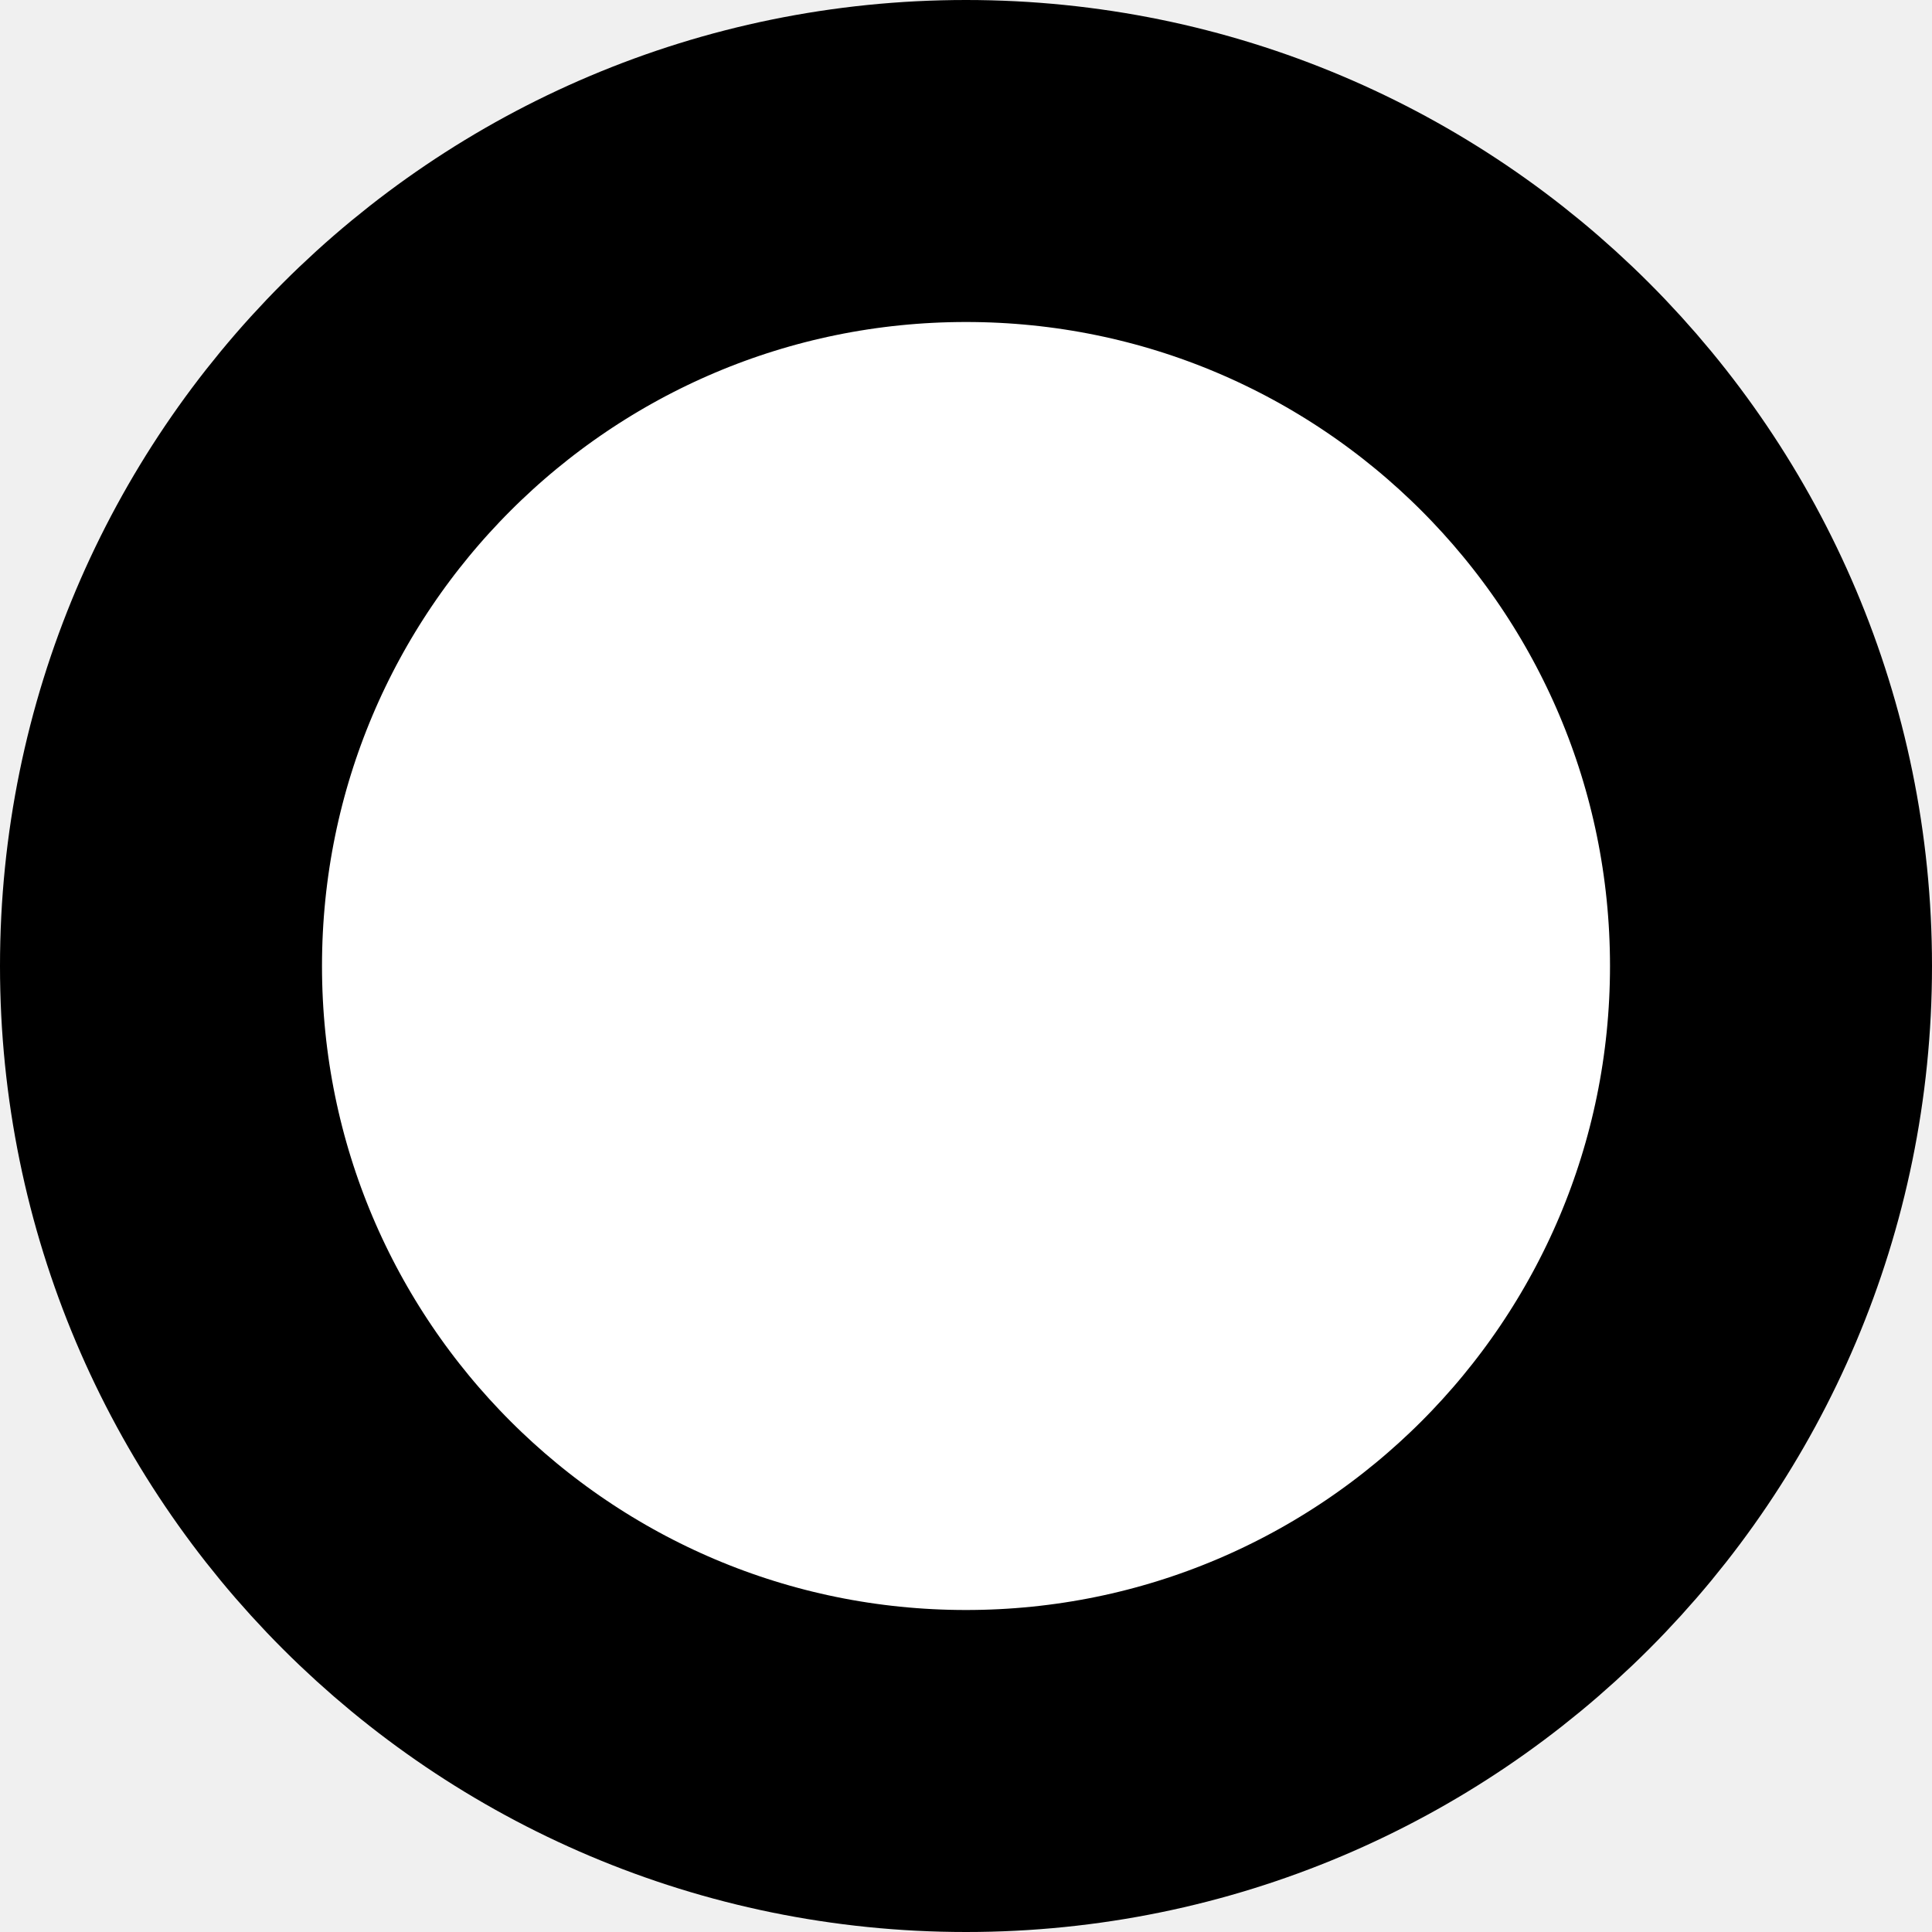
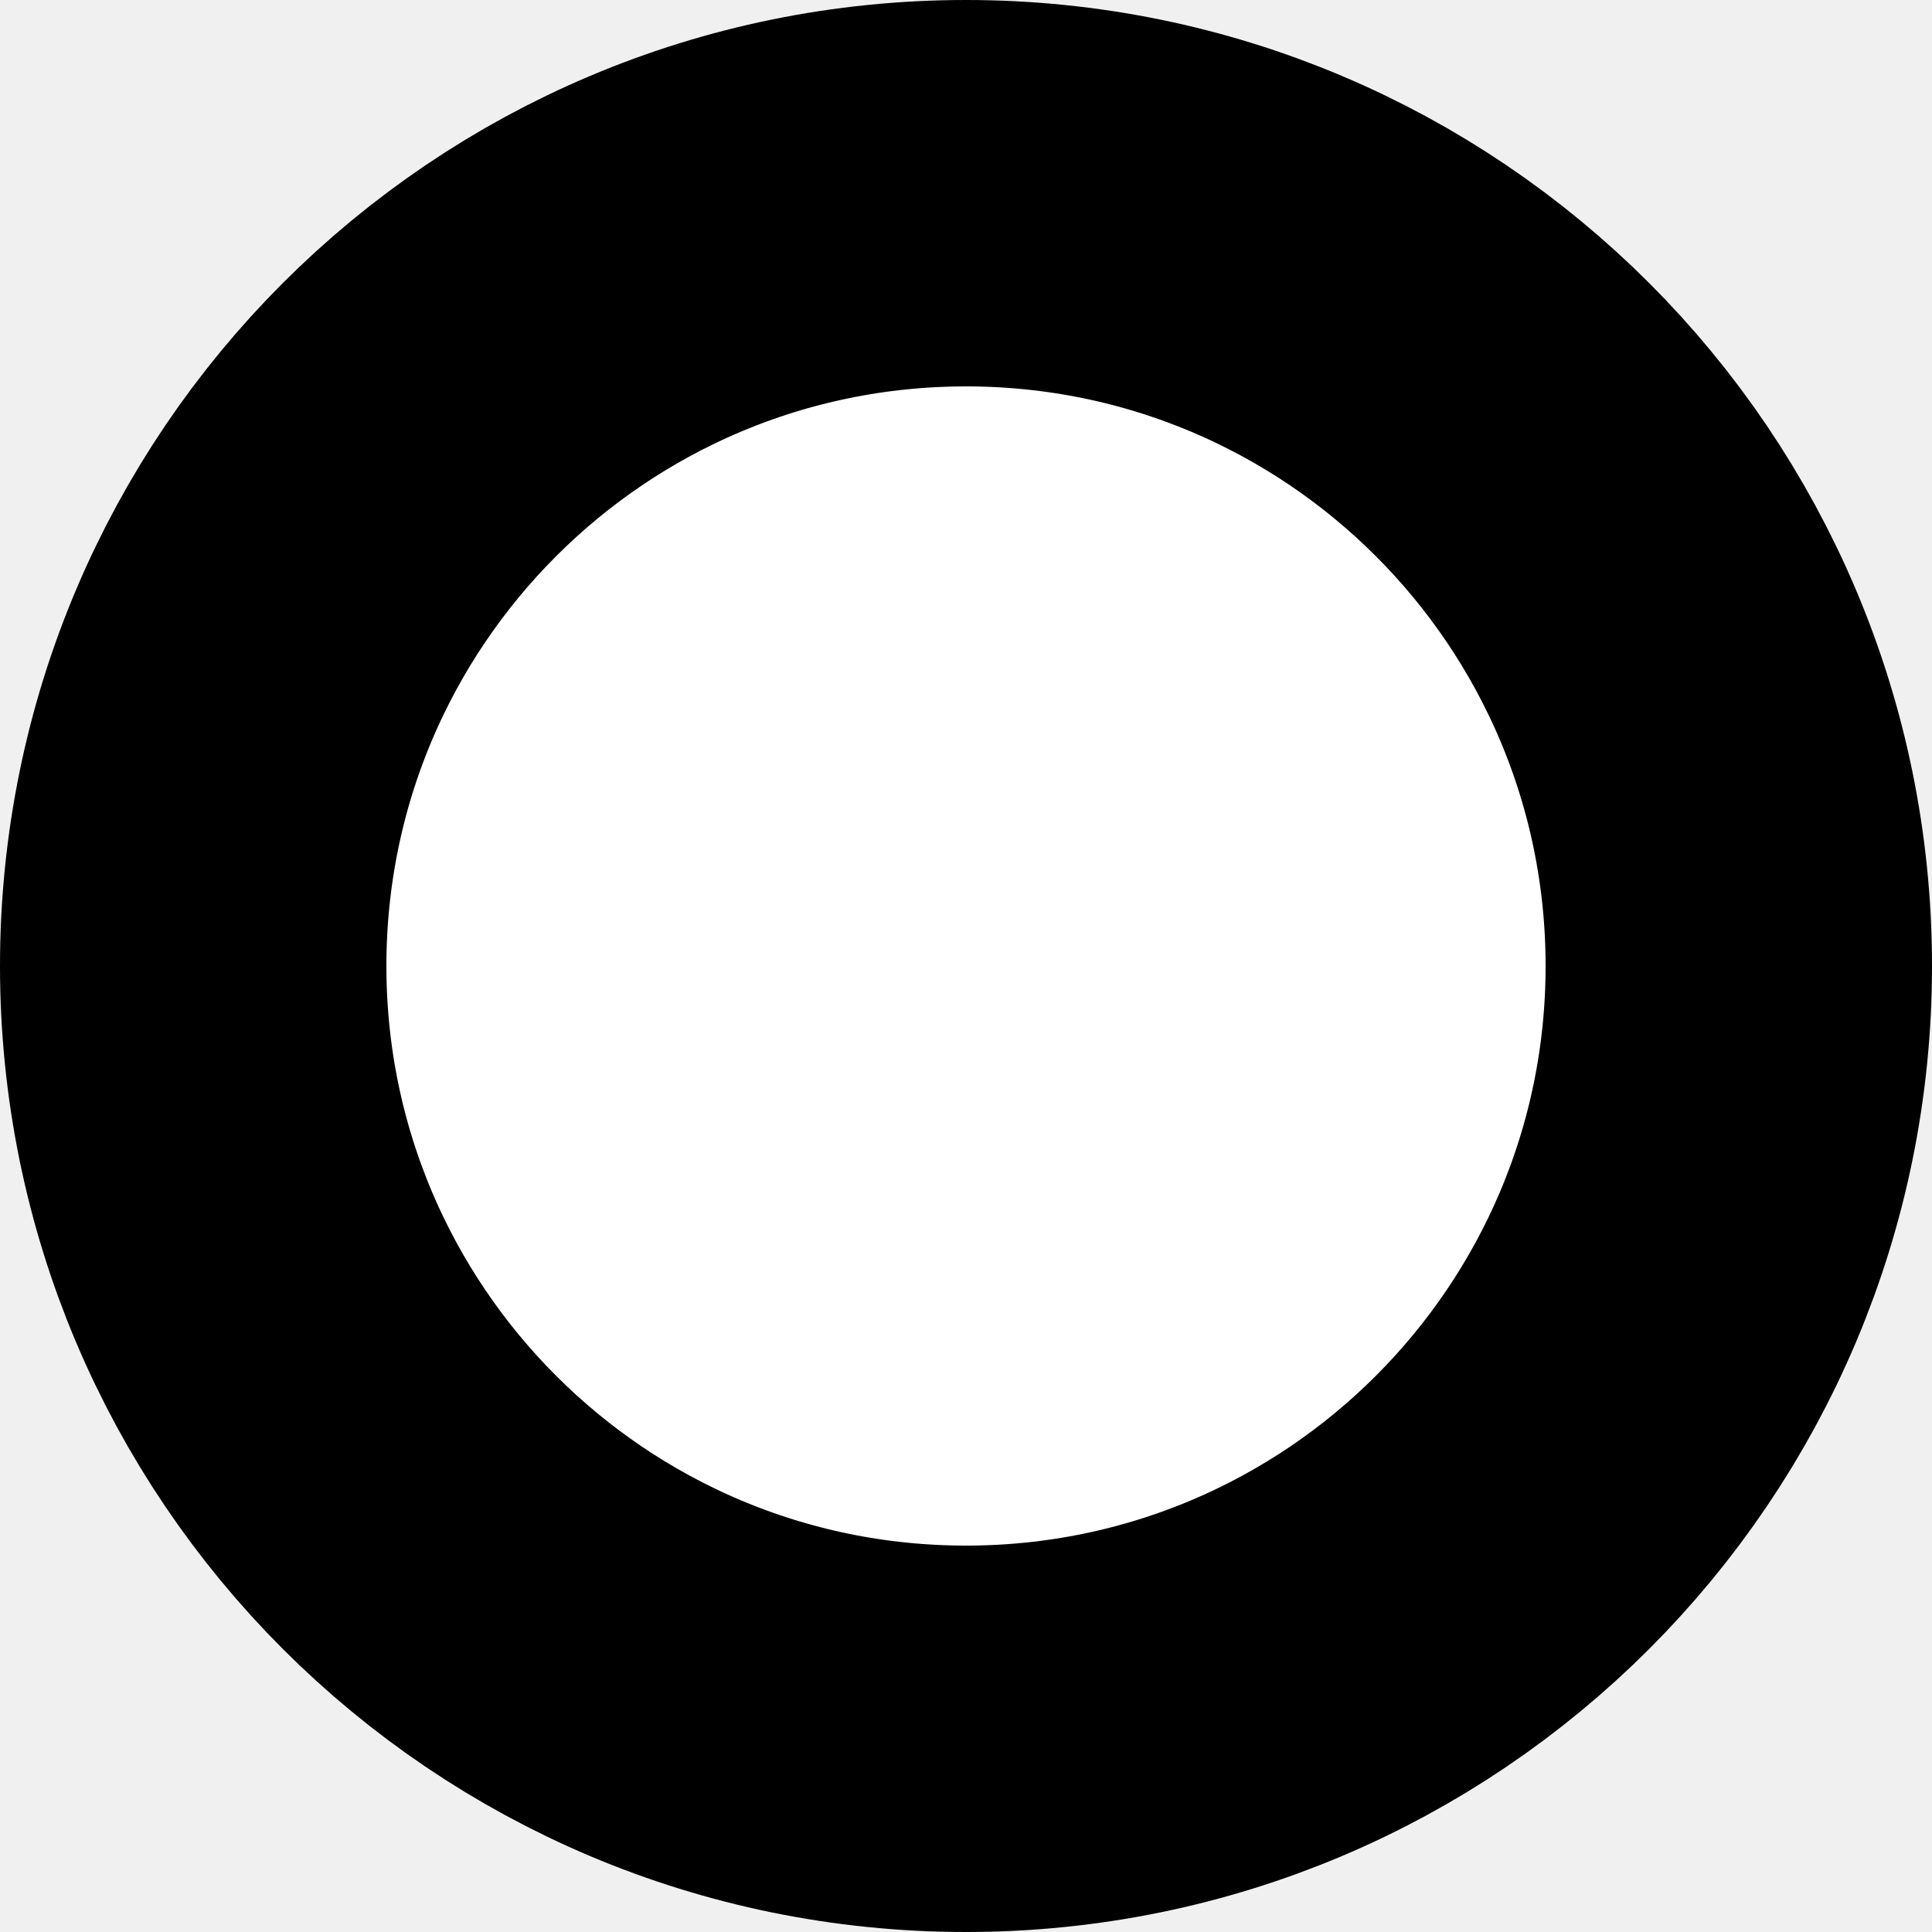
<svg xmlns="http://www.w3.org/2000/svg" width="6" height="6">
-   <circle cx="3" cy="3" r="2.5" fill="#fff" stroke="#000" stroke-width="1" />
+   <circle cx="3" cy="3" r="2.4" fill="#fff" stroke="#000" stroke-width="1.2" />
</svg>
